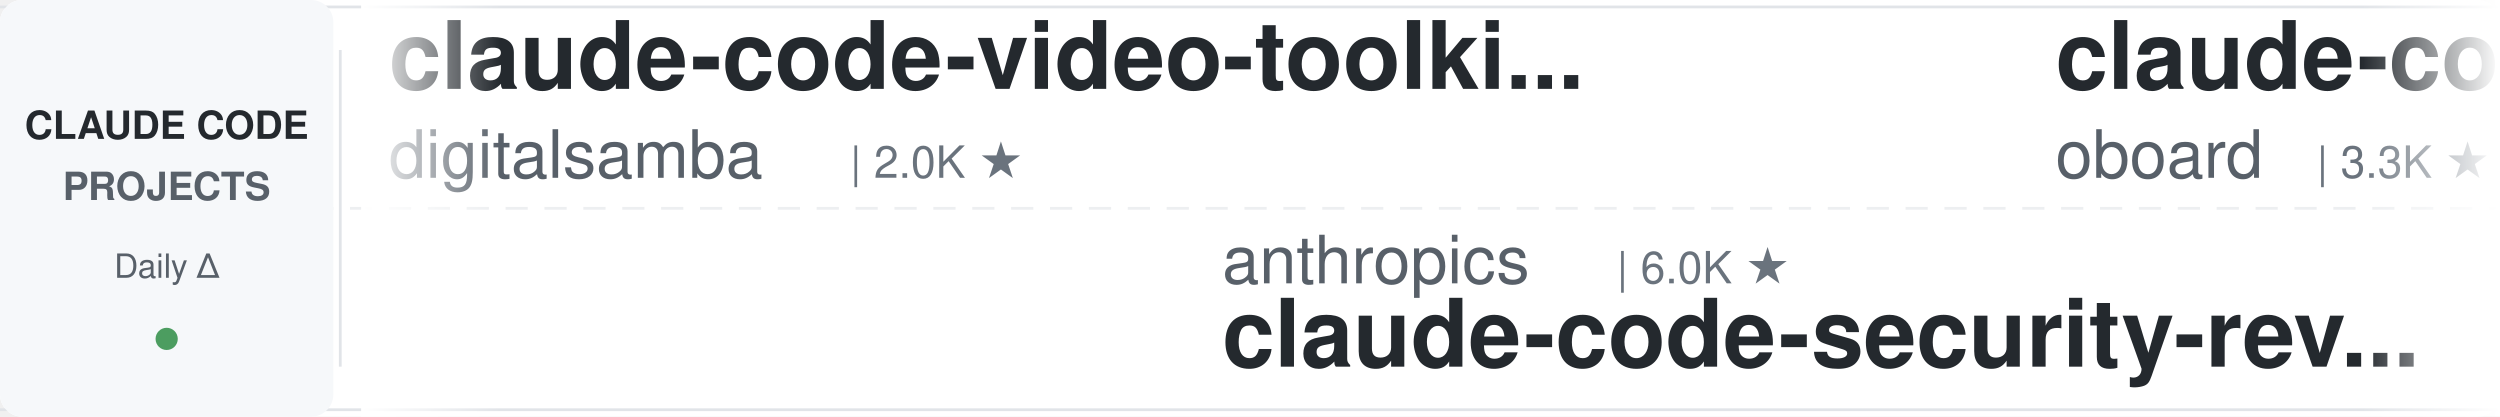
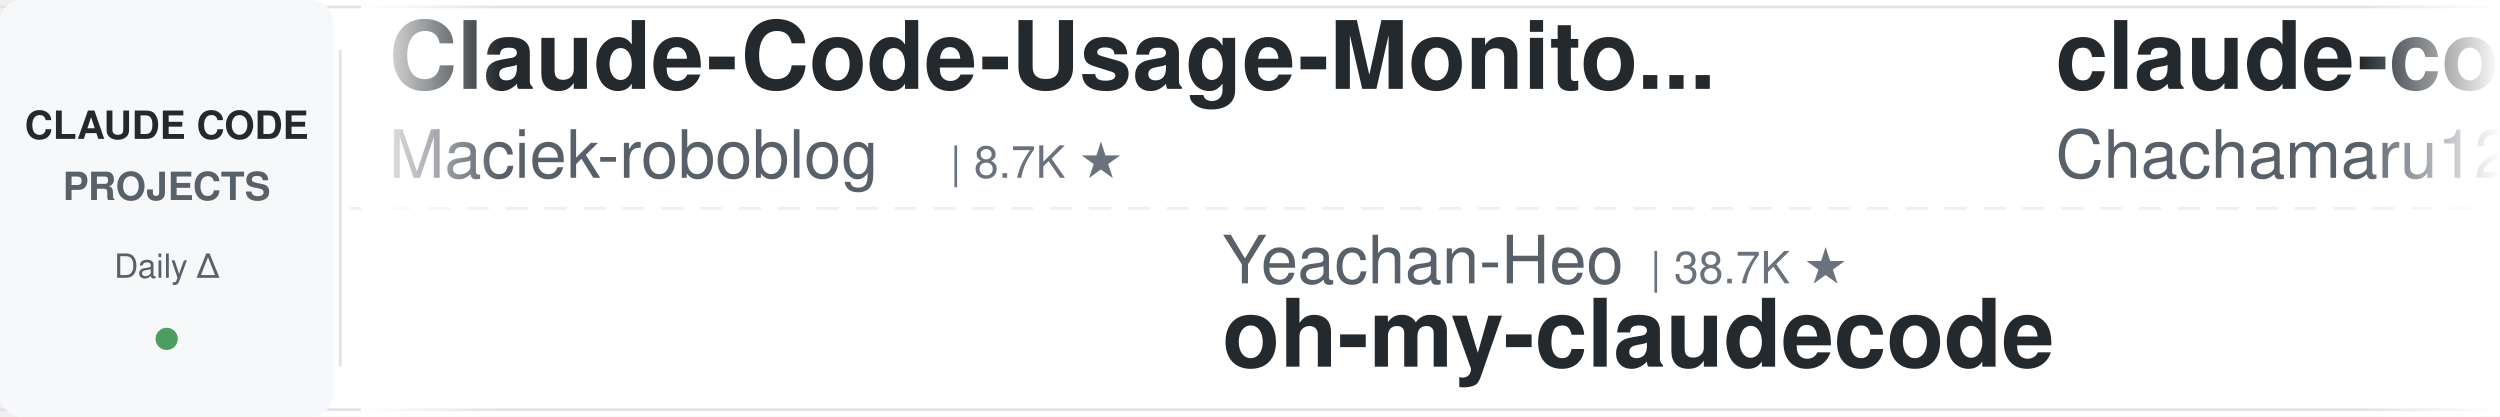
<svg xmlns="http://www.w3.org/2000/svg" width="900" height="150">
  <defs>
    <linearGradient id="leftFade" x1="0%" y1="0%" x2="100%" y2="0%">
      <stop offset="0%" style="stop-color:#ffffff;stop-opacity:1" />
      <stop offset="100%" style="stop-color:#ffffff;stop-opacity:0" />
    </linearGradient>
    <linearGradient id="rightFade" x1="0%" y1="0%" x2="100%" y2="0%">
      <stop offset="0%" style="stop-color:#ffffff;stop-opacity:0" />
      <stop offset="100%" style="stop-color:#ffffff;stop-opacity:1" />
    </linearGradient>
  </defs>
  <rect width="900" height="150" fill="#ffffff" rx="8" />
  <rect x="0" y="2" width="900" height="1" fill="#e1e4e8" />
  <rect x="0" y="147" width="900" height="1" fill="#e1e4e8" />
  <line x1="0" y1="75" x2="900" y2="75" stroke="#e1e4e8" stroke-width="1" stroke-dasharray="8 6" opacity="0.6" />
  <rect x="0" y="0" width="120" height="150" fill="#f6f8fa" rx="8" />
  <text x="60" y="50" font-family="-apple-system, BlinkMacSystemFont, 'Segoe UI', Helvetica, Arial, sans-serif" font-size="14" font-weight="600" fill="#24292e" text-anchor="middle">CLAUDE CODE</text>
  <text x="60" y="72" font-family="-apple-system, BlinkMacSystemFont, 'Segoe UI', Helvetica, Arial, sans-serif" font-size="14" font-weight="600" fill="#586069" text-anchor="middle">PROJECTS</text>
  <text x="60" y="100" font-family="-apple-system, BlinkMacSystemFont, 'Segoe UI', Helvetica, Arial, sans-serif" font-size="12" font-weight="500" fill="#586069" text-anchor="middle">Daily Δ</text>
  <circle cx="60" cy="122" r="4" fill="#22863a" opacity="0.8" />
  <rect x="122" y="18" width="1" height="114" fill="#e1e4e8" />
  <clipPath id="tickerClip">
    <rect x="130" y="0" width="770" height="150" />
  </clipPath>
  <g clip-path="url(#tickerClip)">
    <g id="tickerItems">
      <animateTransform attributeName="transform" attributeType="XML" type="translate" from="0 0" to="-3000 0" dur="54s" repeatCount="indefinite" />
      <g transform="translate(0, 0)">
-         <text x="140" y="32" font-family="-apple-system, BlinkMacSystemFont, 'Segoe UI', Helvetica, Arial, sans-serif" font-size="34" font-weight="600" fill="#24292e">claude-code-video-toolki...</text>
-         <text x="140" y="64" font-family="-apple-system, BlinkMacSystemFont, 'Segoe UI', Helvetica, Arial, sans-serif" font-size="24" font-weight="400" fill="#586069">digitalsamba</text>
-         <text x="306" y="64" font-family="-apple-system, BlinkMacSystemFont, 'Segoe UI', Helvetica, Arial, sans-serif" font-size="16" font-weight="500" fill="#6a737d">| 2.0K ★</text>
+         <text x="140" y="32" font-family="-apple-system, BlinkMacSystemFont, 'Segoe UI', Helvetica, Arial, sans-serif" font-size="34" font-weight="600" fill="#24292e">Claude-Code-Usage-Monito...</text>
+         <text x="140" y="64" font-family="-apple-system, BlinkMacSystemFont, 'Segoe UI', Helvetica, Arial, sans-serif" font-size="24" font-weight="400" fill="#586069">Maciek-roboblog</text>
+         <text x="342" y="64" font-family="-apple-system, BlinkMacSystemFont, 'Segoe UI', Helvetica, Arial, sans-serif" font-size="16" font-weight="500" fill="#6a737d">| 8.7K ★</text>
      </g>
      <g transform="translate(300, 0)">
-         <text x="140" y="102" font-family="-apple-system, BlinkMacSystemFont, 'Segoe UI', Helvetica, Arial, sans-serif" font-size="24" font-weight="400" fill="#586069">anthropics</text>
-         <text x="282" y="102" font-family="-apple-system, BlinkMacSystemFont, 'Segoe UI', Helvetica, Arial, sans-serif" font-size="16" font-weight="500" fill="#6a737d">| 6.0K ★</text>
-         <text x="140" y="132" font-family="-apple-system, BlinkMacSystemFont, 'Segoe UI', Helvetica, Arial, sans-serif" font-size="34" font-weight="600" fill="#24292e">claude-code-security-rev...</text>
+         <text x="140" y="102" font-family="-apple-system, BlinkMacSystemFont, 'Segoe UI', Helvetica, Arial, sans-serif" font-size="24" font-weight="400" fill="#586069">Yeachan-Heo</text>
+         <text x="294" y="102" font-family="-apple-system, BlinkMacSystemFont, 'Segoe UI', Helvetica, Arial, sans-serif" font-size="16" font-weight="500" fill="#6a737d">| 38.7K ★</text>
+         <text x="140" y="132" font-family="-apple-system, BlinkMacSystemFont, 'Segoe UI', Helvetica, Arial, sans-serif" font-size="34" font-weight="600" fill="#24292e">oh-my-claudecode</text>
      </g>
      <g transform="translate(600, 0)">
-         <text x="140" y="32" font-family="-apple-system, BlinkMacSystemFont, 'Segoe UI', Helvetica, Arial, sans-serif" font-size="34" font-weight="600" fill="#24292e">claude-code-rev</text>
-         <text x="140" y="64" font-family="-apple-system, BlinkMacSystemFont, 'Segoe UI', Helvetica, Arial, sans-serif" font-size="24" font-weight="400" fill="#586069">oboard</text>
-         <text x="234" y="64" font-family="-apple-system, BlinkMacSystemFont, 'Segoe UI', Helvetica, Arial, sans-serif" font-size="16" font-weight="500" fill="#6a737d">| 3.3K ★</text>
+         <text x="140" y="32" font-family="-apple-system, BlinkMacSystemFont, 'Segoe UI', Helvetica, Arial, sans-serif" font-size="34" font-weight="600" fill="#24292e">claude-code-harness</text>
+         <text x="140" y="64" font-family="-apple-system, BlinkMacSystemFont, 'Segoe UI', Helvetica, Arial, sans-serif" font-size="24" font-weight="400" fill="#586069">Chachamaru127</text>
+         <text x="318" y="64" font-family="-apple-system, BlinkMacSystemFont, 'Segoe UI', Helvetica, Arial, sans-serif" font-size="16" font-weight="500" fill="#6a737d">| 3.1K ★</text>
      </g>
      <g transform="translate(900, 0)">
-         <text x="140" y="102" font-family="-apple-system, BlinkMacSystemFont, 'Segoe UI', Helvetica, Arial, sans-serif" font-size="24" font-weight="400" fill="#586069">lintsinghua</text>
-         <text x="294" y="102" font-family="-apple-system, BlinkMacSystemFont, 'Segoe UI', Helvetica, Arial, sans-serif" font-size="16" font-weight="500" fill="#6a737d">| 4.1K ★</text>
-         <text x="140" y="132" font-family="-apple-system, BlinkMacSystemFont, 'Segoe UI', Helvetica, Arial, sans-serif" font-size="34" font-weight="600" fill="#24292e">claude-code-book</text>
+         <text x="140" y="102" font-family="-apple-system, BlinkMacSystemFont, 'Segoe UI', Helvetica, Arial, sans-serif" font-size="24" font-weight="400" fill="#586069">feiskyer</text>
+         <text x="258" y="102" font-family="-apple-system, BlinkMacSystemFont, 'Segoe UI', Helvetica, Arial, sans-serif" font-size="16" font-weight="500" fill="#6a737d">| 1.6K ★</text>
+         <text x="140" y="132" font-family="-apple-system, BlinkMacSystemFont, 'Segoe UI', Helvetica, Arial, sans-serif" font-size="34" font-weight="600" fill="#24292e">claude-code-settings</text>
      </g>
      <g transform="translate(1200, 0)">
-         <text x="140" y="32" font-family="-apple-system, BlinkMacSystemFont, 'Segoe UI', Helvetica, Arial, sans-serif" font-size="34" font-weight="600" fill="#24292e">claude-code-best-practic...</text>
-         <text x="140" y="64" font-family="-apple-system, BlinkMacSystemFont, 'Segoe UI', Helvetica, Arial, sans-serif" font-size="24" font-weight="400" fill="#586069">shanraisshan</text>
-         <text x="306" y="64" font-family="-apple-system, BlinkMacSystemFont, 'Segoe UI', Helvetica, Arial, sans-serif" font-size="16" font-weight="500" fill="#6a737d">| 64.9K ★</text>
+         <text x="140" y="32" font-family="-apple-system, BlinkMacSystemFont, 'Segoe UI', Helvetica, Arial, sans-serif" font-size="34" font-weight="600" fill="#24292e">awesome-claude-code</text>
+         <text x="140" y="64" font-family="-apple-system, BlinkMacSystemFont, 'Segoe UI', Helvetica, Arial, sans-serif" font-size="24" font-weight="400" fill="#586069">jqueryscript</text>
+         <text x="306" y="64" font-family="-apple-system, BlinkMacSystemFont, 'Segoe UI', Helvetica, Arial, sans-serif" font-size="16" font-weight="500" fill="#6a737d">| 502 ★</text>
      </g>
      <g transform="translate(1500, 0)">
-         <text x="140" y="102" font-family="-apple-system, BlinkMacSystemFont, 'Segoe UI', Helvetica, Arial, sans-serif" font-size="24" font-weight="400" fill="#586069">zebbern</text>
-         <text x="246" y="102" font-family="-apple-system, BlinkMacSystemFont, 'Segoe UI', Helvetica, Arial, sans-serif" font-size="16" font-weight="500" fill="#6a737d">| 4.6K ★</text>
-         <text x="140" y="132" font-family="-apple-system, BlinkMacSystemFont, 'Segoe UI', Helvetica, Arial, sans-serif" font-size="34" font-weight="600" fill="#24292e">claude-code-guide</text>
+         <text x="140" y="102" font-family="-apple-system, BlinkMacSystemFont, 'Segoe UI', Helvetica, Arial, sans-serif" font-size="24" font-weight="400" fill="#586069">rohitg00</text>
+         <text x="258" y="102" font-family="-apple-system, BlinkMacSystemFont, 'Segoe UI', Helvetica, Arial, sans-serif" font-size="16" font-weight="500" fill="#6a737d">| 2.5K ★</text>
+         <text x="140" y="132" font-family="-apple-system, BlinkMacSystemFont, 'Segoe UI', Helvetica, Arial, sans-serif" font-size="34" font-weight="600" fill="#24292e">awesome-claude-code-tool...</text>
      </g>
      <g transform="translate(1800, 0)">
-         <text x="140" y="32" font-family="-apple-system, BlinkMacSystemFont, 'Segoe UI', Helvetica, Arial, sans-serif" font-size="34" font-weight="600" fill="#24292e">skills</text>
-         <text x="140" y="64" font-family="-apple-system, BlinkMacSystemFont, 'Segoe UI', Helvetica, Arial, sans-serif" font-size="24" font-weight="400" fill="#586069">anthropics</text>
-         <text x="282" y="64" font-family="-apple-system, BlinkMacSystemFont, 'Segoe UI', Helvetica, Arial, sans-serif" font-size="16" font-weight="500" fill="#6a737d">| 171.0K ★</text>
+         <text x="140" y="32" font-family="-apple-system, BlinkMacSystemFont, 'Segoe UI', Helvetica, Arial, sans-serif" font-size="34" font-weight="600" fill="#24292e">pi-vs-claude-code</text>
+         <text x="140" y="64" font-family="-apple-system, BlinkMacSystemFont, 'Segoe UI', Helvetica, Arial, sans-serif" font-size="24" font-weight="400" fill="#586069">disler</text>
+         <text x="234" y="64" font-family="-apple-system, BlinkMacSystemFont, 'Segoe UI', Helvetica, Arial, sans-serif" font-size="16" font-weight="500" fill="#6a737d">| 1.6K ★</text>
      </g>
      <g transform="translate(2100, 0)">
-         <text x="140" y="102" font-family="-apple-system, BlinkMacSystemFont, 'Segoe UI', Helvetica, Arial, sans-serif" font-size="24" font-weight="400" fill="#586069">andrew-kramer-inno</text>
-         <text x="378" y="102" font-family="-apple-system, BlinkMacSystemFont, 'Segoe UI', Helvetica, Arial, sans-serif" font-size="16" font-weight="500" fill="#6a737d">| 594 ★</text>
-         <text x="140" y="132" font-family="-apple-system, BlinkMacSystemFont, 'Segoe UI', Helvetica, Arial, sans-serif" font-size="34" font-weight="600" fill="#24292e">claude-code-source-build</text>
+         <text x="140" y="102" font-family="-apple-system, BlinkMacSystemFont, 'Segoe UI', Helvetica, Arial, sans-serif" font-size="24" font-weight="400" fill="#586069">ChrisWiles</text>
+         <text x="282" y="102" font-family="-apple-system, BlinkMacSystemFont, 'Segoe UI', Helvetica, Arial, sans-serif" font-size="16" font-weight="500" fill="#6a737d">| 6.0K ★</text>
+         <text x="140" y="132" font-family="-apple-system, BlinkMacSystemFont, 'Segoe UI', Helvetica, Arial, sans-serif" font-size="34" font-weight="600" fill="#24292e">claude-code-showcase</text>
      </g>
      <g transform="translate(2400, 0)">
-         <text x="140" y="32" font-family="-apple-system, BlinkMacSystemFont, 'Segoe UI', Helvetica, Arial, sans-serif" font-size="34" font-weight="600" fill="#24292e">claude-code-cheat-sheet</text>
-         <text x="140" y="64" font-family="-apple-system, BlinkMacSystemFont, 'Segoe UI', Helvetica, Arial, sans-serif" font-size="24" font-weight="400" fill="#586069">Njengah</text>
-         <text x="246" y="64" font-family="-apple-system, BlinkMacSystemFont, 'Segoe UI', Helvetica, Arial, sans-serif" font-size="16" font-weight="500" fill="#6a737d">| 1.9K ★</text>
+         <text x="140" y="32" font-family="-apple-system, BlinkMacSystemFont, 'Segoe UI', Helvetica, Arial, sans-serif" font-size="34" font-weight="600" fill="#24292e">claude-code-action</text>
+         <text x="140" y="64" font-family="-apple-system, BlinkMacSystemFont, 'Segoe UI', Helvetica, Arial, sans-serif" font-size="24" font-weight="400" fill="#586069">anthropics</text>
+         <text x="282" y="64" font-family="-apple-system, BlinkMacSystemFont, 'Segoe UI', Helvetica, Arial, sans-serif" font-size="16" font-weight="500" fill="#6a737d">| 8.7K ★</text>
      </g>
      <g transform="translate(2700, 0)">
-         <text x="140" y="102" font-family="-apple-system, BlinkMacSystemFont, 'Segoe UI', Helvetica, Arial, sans-serif" font-size="24" font-weight="400" fill="#586069">Windy3f3f3f3f</text>
-         <text x="318" y="102" font-family="-apple-system, BlinkMacSystemFont, 'Segoe UI', Helvetica, Arial, sans-serif" font-size="16" font-weight="500" fill="#6a737d">| 3.5K ★</text>
-         <text x="140" y="132" font-family="-apple-system, BlinkMacSystemFont, 'Segoe UI', Helvetica, Arial, sans-serif" font-size="34" font-weight="600" fill="#24292e">how-claude-code-works</text>
+         <text x="140" y="102" font-family="-apple-system, BlinkMacSystemFont, 'Segoe UI', Helvetica, Arial, sans-serif" font-size="24" font-weight="400" fill="#586069">ccplugins</text>
+         <text x="270" y="102" font-family="-apple-system, BlinkMacSystemFont, 'Segoe UI', Helvetica, Arial, sans-serif" font-size="16" font-weight="500" fill="#6a737d">| 922 ★</text>
+         <text x="140" y="132" font-family="-apple-system, BlinkMacSystemFont, 'Segoe UI', Helvetica, Arial, sans-serif" font-size="34" font-weight="600" fill="#24292e">awesome-claude-code-plug...</text>
      </g>
      <g transform="translate(3000, 0)">
-         <text x="140" y="32" font-family="-apple-system, BlinkMacSystemFont, 'Segoe UI', Helvetica, Arial, sans-serif" font-size="34" font-weight="600" fill="#24292e">claude-code-video-toolki...</text>
-         <text x="140" y="64" font-family="-apple-system, BlinkMacSystemFont, 'Segoe UI', Helvetica, Arial, sans-serif" font-size="24" font-weight="400" fill="#586069">digitalsamba</text>
-         <text x="306" y="64" font-family="-apple-system, BlinkMacSystemFont, 'Segoe UI', Helvetica, Arial, sans-serif" font-size="16" font-weight="500" fill="#6a737d">| 2.0K ★</text>
+         <text x="140" y="32" font-family="-apple-system, BlinkMacSystemFont, 'Segoe UI', Helvetica, Arial, sans-serif" font-size="34" font-weight="600" fill="#24292e">Claude-Code-Usage-Monito...</text>
+         <text x="140" y="64" font-family="-apple-system, BlinkMacSystemFont, 'Segoe UI', Helvetica, Arial, sans-serif" font-size="24" font-weight="400" fill="#586069">Maciek-roboblog</text>
+         <text x="342" y="64" font-family="-apple-system, BlinkMacSystemFont, 'Segoe UI', Helvetica, Arial, sans-serif" font-size="16" font-weight="500" fill="#6a737d">| 8.7K ★</text>
      </g>
      <g transform="translate(3300, 0)">
-         <text x="140" y="102" font-family="-apple-system, BlinkMacSystemFont, 'Segoe UI', Helvetica, Arial, sans-serif" font-size="24" font-weight="400" fill="#586069">anthropics</text>
-         <text x="282" y="102" font-family="-apple-system, BlinkMacSystemFont, 'Segoe UI', Helvetica, Arial, sans-serif" font-size="16" font-weight="500" fill="#6a737d">| 6.0K ★</text>
-         <text x="140" y="132" font-family="-apple-system, BlinkMacSystemFont, 'Segoe UI', Helvetica, Arial, sans-serif" font-size="34" font-weight="600" fill="#24292e">claude-code-security-rev...</text>
+         <text x="140" y="102" font-family="-apple-system, BlinkMacSystemFont, 'Segoe UI', Helvetica, Arial, sans-serif" font-size="24" font-weight="400" fill="#586069">Yeachan-Heo</text>
+         <text x="294" y="102" font-family="-apple-system, BlinkMacSystemFont, 'Segoe UI', Helvetica, Arial, sans-serif" font-size="16" font-weight="500" fill="#6a737d">| 38.7K ★</text>
+         <text x="140" y="132" font-family="-apple-system, BlinkMacSystemFont, 'Segoe UI', Helvetica, Arial, sans-serif" font-size="34" font-weight="600" fill="#24292e">oh-my-claudecode</text>
      </g>
      <g transform="translate(3600, 0)">
-         <text x="140" y="32" font-family="-apple-system, BlinkMacSystemFont, 'Segoe UI', Helvetica, Arial, sans-serif" font-size="34" font-weight="600" fill="#24292e">claude-code-rev</text>
-         <text x="140" y="64" font-family="-apple-system, BlinkMacSystemFont, 'Segoe UI', Helvetica, Arial, sans-serif" font-size="24" font-weight="400" fill="#586069">oboard</text>
-         <text x="234" y="64" font-family="-apple-system, BlinkMacSystemFont, 'Segoe UI', Helvetica, Arial, sans-serif" font-size="16" font-weight="500" fill="#6a737d">| 3.3K ★</text>
+         <text x="140" y="32" font-family="-apple-system, BlinkMacSystemFont, 'Segoe UI', Helvetica, Arial, sans-serif" font-size="34" font-weight="600" fill="#24292e">claude-code-harness</text>
+         <text x="140" y="64" font-family="-apple-system, BlinkMacSystemFont, 'Segoe UI', Helvetica, Arial, sans-serif" font-size="24" font-weight="400" fill="#586069">Chachamaru127</text>
+         <text x="318" y="64" font-family="-apple-system, BlinkMacSystemFont, 'Segoe UI', Helvetica, Arial, sans-serif" font-size="16" font-weight="500" fill="#6a737d">| 3.1K ★</text>
      </g>
      <g transform="translate(3900, 0)">
-         <text x="140" y="102" font-family="-apple-system, BlinkMacSystemFont, 'Segoe UI', Helvetica, Arial, sans-serif" font-size="24" font-weight="400" fill="#586069">lintsinghua</text>
-         <text x="294" y="102" font-family="-apple-system, BlinkMacSystemFont, 'Segoe UI', Helvetica, Arial, sans-serif" font-size="16" font-weight="500" fill="#6a737d">| 4.1K ★</text>
-         <text x="140" y="132" font-family="-apple-system, BlinkMacSystemFont, 'Segoe UI', Helvetica, Arial, sans-serif" font-size="34" font-weight="600" fill="#24292e">claude-code-book</text>
+         <text x="140" y="102" font-family="-apple-system, BlinkMacSystemFont, 'Segoe UI', Helvetica, Arial, sans-serif" font-size="24" font-weight="400" fill="#586069">feiskyer</text>
+         <text x="258" y="102" font-family="-apple-system, BlinkMacSystemFont, 'Segoe UI', Helvetica, Arial, sans-serif" font-size="16" font-weight="500" fill="#6a737d">| 1.6K ★</text>
+         <text x="140" y="132" font-family="-apple-system, BlinkMacSystemFont, 'Segoe UI', Helvetica, Arial, sans-serif" font-size="34" font-weight="600" fill="#24292e">claude-code-settings</text>
      </g>
    </g>
  </g>
  <rect x="130" y="0" width="50" height="150" fill="url(#leftFade)" />
  <rect x="850" y="0" width="50" height="150" fill="url(#rightFade)" />
</svg>
